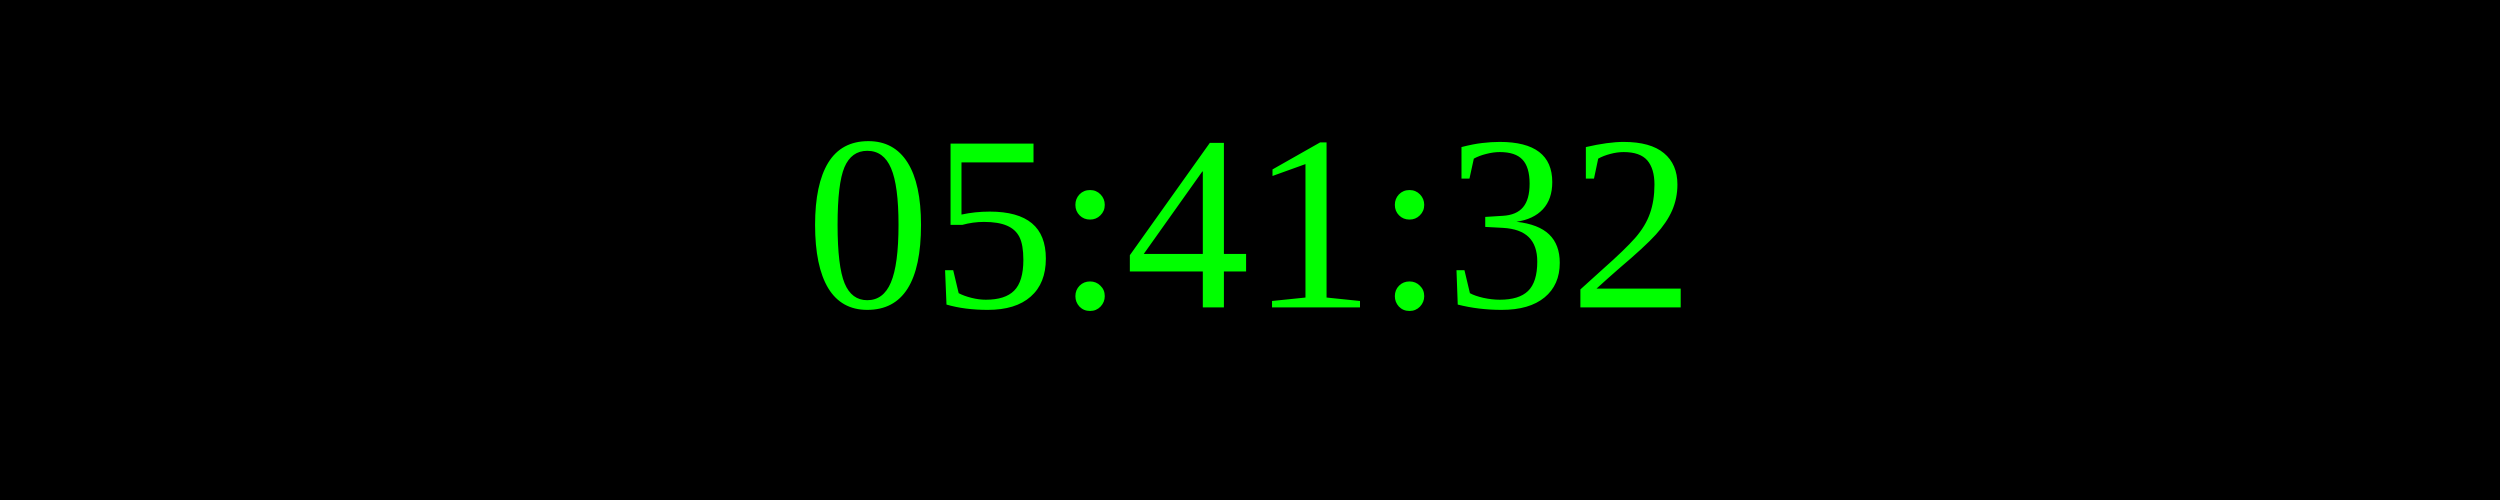
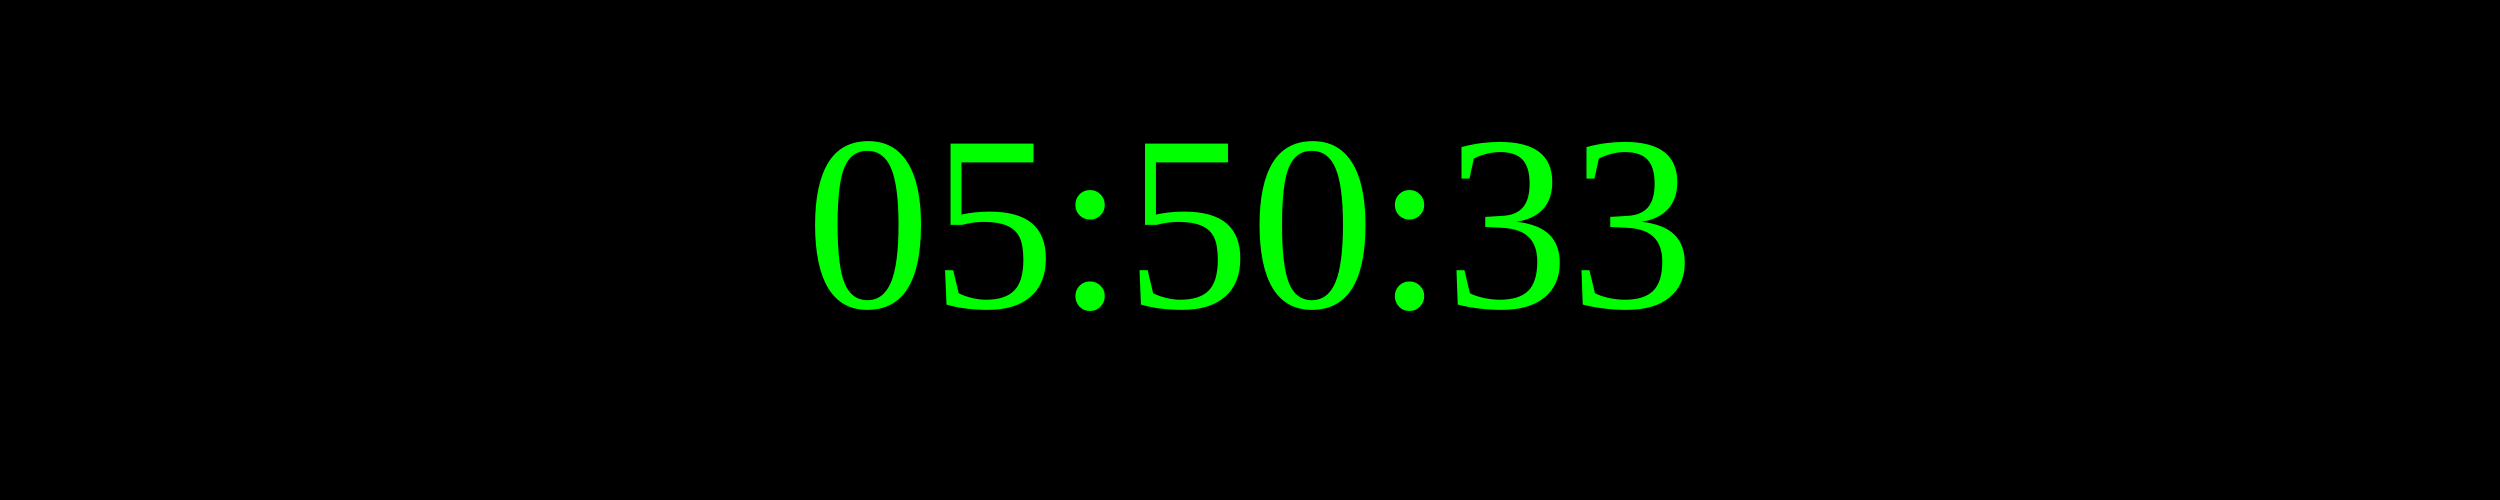
<svg xmlns="http://www.w3.org/2000/svg" width="250" height="50">
  <rect width="100%" height="100%" fill="black" />
  <text x="50%" y="50%" font-size="25" fill="lime" text-anchor="middle" dominant-baseline="middle">
- 05:41:32
+ 05:50:33
</text>
</svg>
